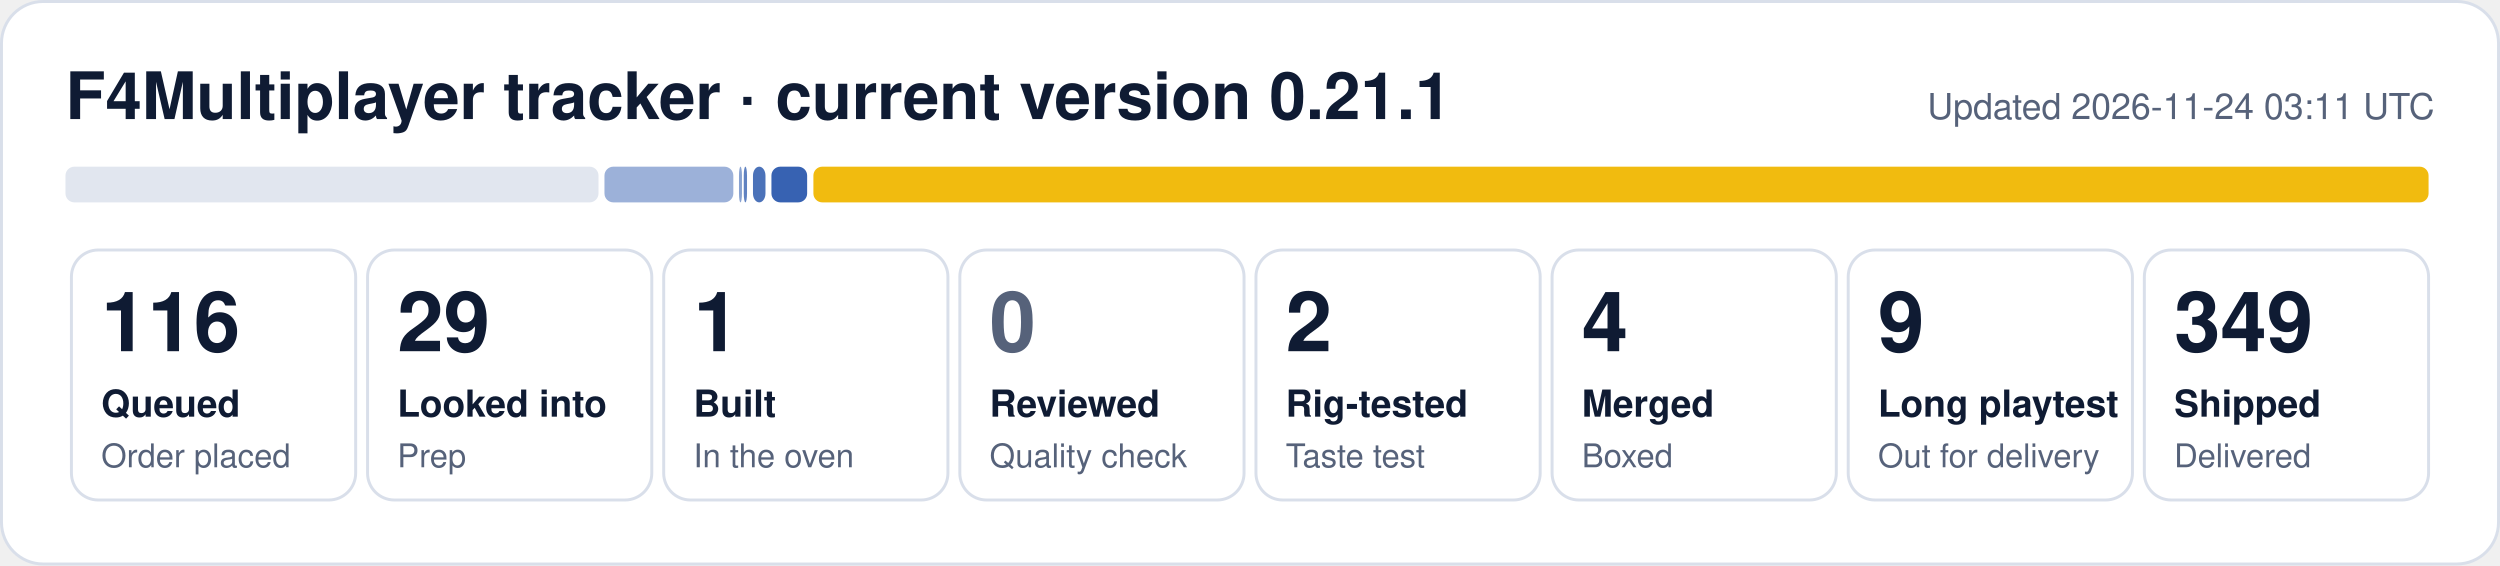
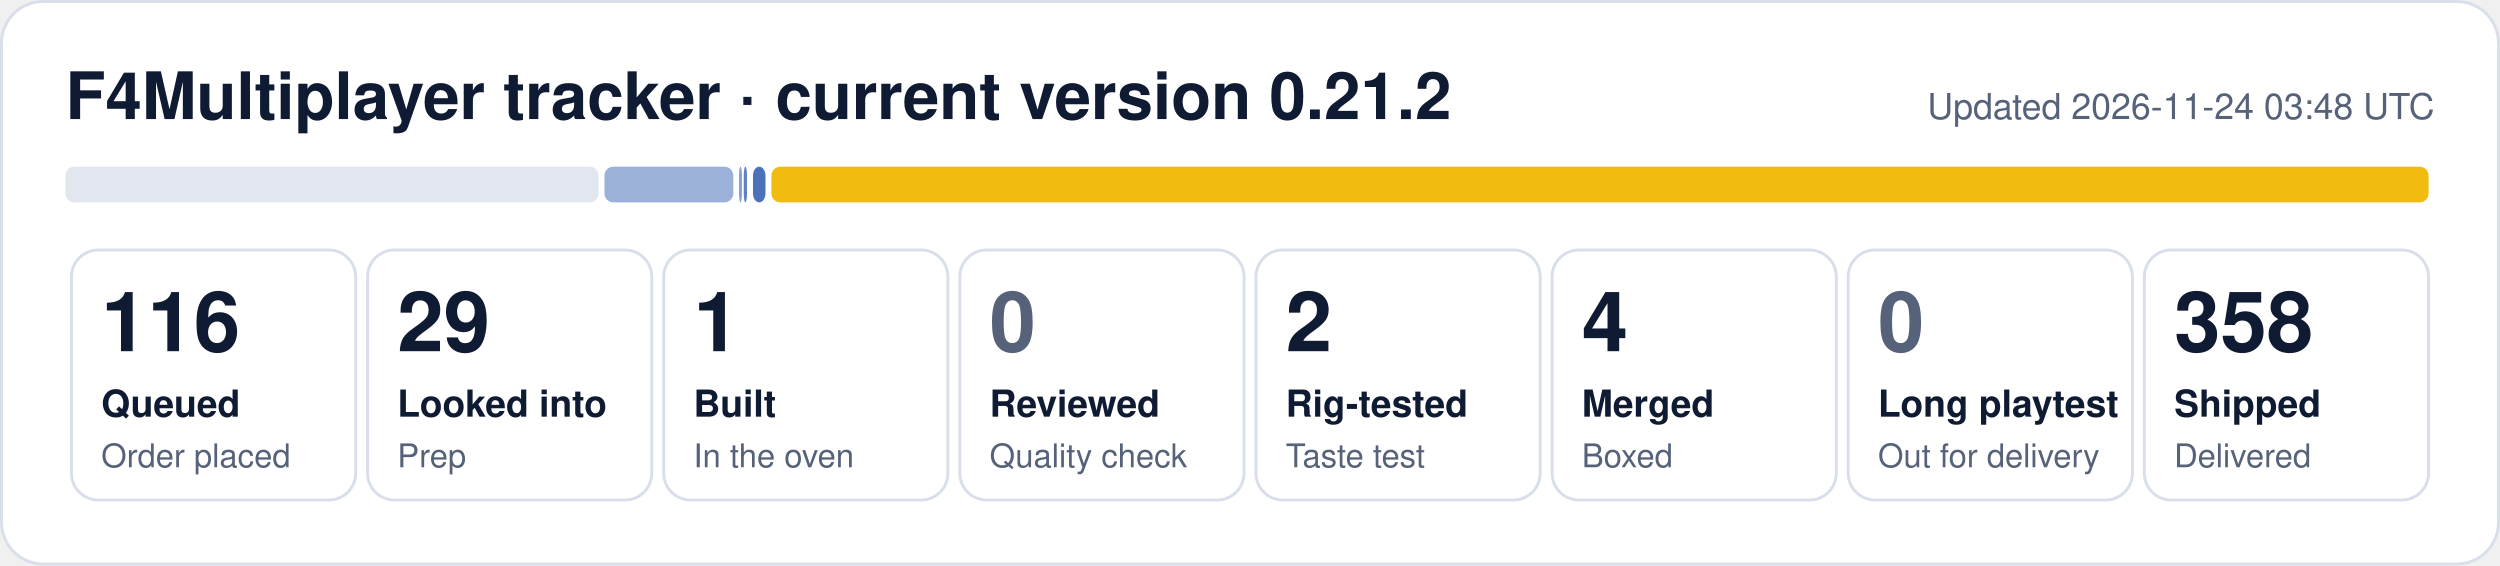
- <svg xmlns="http://www.w3.org/2000/svg" width="840" height="190" viewBox="0 0 840 190" role="img" aria-label="F4Multiplayer tracker: 116 queued, 29 looked into, 1 built, 2 rig-tested, 4 merged, 9 long playtest, 349 shipped">
+ <svg xmlns="http://www.w3.org/2000/svg" width="840" height="190" viewBox="0 0 840 190" role="img" aria-label="F4Multiplayer tracker: 116 queued, 29 looked into, 1 built, 2 rig-tested, 4 merged, 358 shipped">
  <rect x="0.5" y="0.5" width="839" height="189" rx="14" fill="#ffffff" stroke="#d9dfea" />
-   <text x="22" y="40" font-family="Segoe UI, Helvetica, Arial, sans-serif" font-size="22" font-weight="700" fill="#0f1b33">F4Multiplayer tracker · current version 0.21.1</text>
-   <text x="818" y="40" font-family="Segoe UI, Helvetica, Arial, sans-serif" font-size="12" fill="#56627a" text-anchor="end">Updated 2026-11-24 03:11 UTC</text>
+   <text x="22" y="40" font-family="Segoe UI, Helvetica, Arial, sans-serif" font-size="22" font-weight="700" fill="#0f1b33">F4Multiplayer tracker · current version 0.21.2</text>
+   <text x="818" y="40" font-family="Segoe UI, Helvetica, Arial, sans-serif" font-size="12" fill="#56627a" text-anchor="end">Updated 2026-11-24 03:48 UTC</text>
  <rect x="22.0" y="56" width="179.1" height="12" rx="3" fill="#e1e6ef" fill-opacity="1.00" />
  <rect x="203.1" y="56" width="43.3" height="12" rx="3" fill="#1f4fa8" fill-opacity="0.44" />
  <rect x="248.3" y="56" width="1.0" height="12" rx="3" fill="#1f4fa8" fill-opacity="0.53" />
  <rect x="249.9" y="56" width="1.1" height="12" rx="3" fill="#1f4fa8" fill-opacity="0.71" />
  <rect x="253.0" y="56" width="4.2" height="12" rx="3" fill="#1f4fa8" fill-opacity="0.80" />
-   <rect x="259.2" y="56" width="12.0" height="12" rx="3" fill="#1f4fa8" fill-opacity="0.89" />
-   <rect x="273.3" y="56" width="542.7" height="12" rx="3" fill="#f0b90b" fill-opacity="0.98" />
+   <rect x="259.2" y="56" width="556.8" height="12" rx="3" fill="#f0b90b" fill-opacity="0.98" />
  <rect x="24.0" y="84" width="95.5" height="84" rx="9" fill="none" stroke="#d9dfea" />
  <text x="34.0" y="118" font-family="Segoe UI, Helvetica, Arial, sans-serif" font-size="28" font-weight="800" fill="#0f1b33">116</text>
  <text x="34.0" y="140" font-family="Segoe UI, Helvetica, Arial, sans-serif" font-size="12.5" font-weight="600" fill="#0f1b33">Queued</text>
  <text x="34.0" y="157" font-family="Segoe UI, Helvetica, Arial, sans-serif" font-size="11" fill="#56627a">Order placed</text>
  <rect x="123.5" y="84" width="95.5" height="84" rx="9" fill="none" stroke="#d9dfea" />
  <text x="133.5" y="118" font-family="Segoe UI, Helvetica, Arial, sans-serif" font-size="28" font-weight="800" fill="#0f1b33">29</text>
  <text x="133.5" y="140" font-family="Segoe UI, Helvetica, Arial, sans-serif" font-size="12.5" font-weight="600" fill="#0f1b33">Looked into</text>
  <text x="133.5" y="157" font-family="Segoe UI, Helvetica, Arial, sans-serif" font-size="11" fill="#56627a">Prep</text>
  <rect x="223.0" y="84" width="95.5" height="84" rx="9" fill="none" stroke="#d9dfea" />
  <text x="233.0" y="118" font-family="Segoe UI, Helvetica, Arial, sans-serif" font-size="28" font-weight="800" fill="#0f1b33">1</text>
  <text x="233.0" y="140" font-family="Segoe UI, Helvetica, Arial, sans-serif" font-size="12.5" font-weight="600" fill="#0f1b33">Built</text>
  <text x="233.0" y="157" font-family="Segoe UI, Helvetica, Arial, sans-serif" font-size="11" fill="#56627a">In the oven</text>
  <rect x="322.5" y="84" width="95.5" height="84" rx="9" fill="none" stroke="#d9dfea" />
  <text x="332.5" y="118" font-family="Segoe UI, Helvetica, Arial, sans-serif" font-size="28" font-weight="800" fill="#56627a">0</text>
  <text x="332.5" y="140" font-family="Segoe UI, Helvetica, Arial, sans-serif" font-size="12.5" font-weight="600" fill="#0f1b33">Reviewed</text>
  <text x="332.5" y="157" font-family="Segoe UI, Helvetica, Arial, sans-serif" font-size="11" fill="#56627a">Quality check</text>
  <rect x="422.0" y="84" width="95.5" height="84" rx="9" fill="none" stroke="#d9dfea" />
  <text x="432.0" y="118" font-family="Segoe UI, Helvetica, Arial, sans-serif" font-size="28" font-weight="800" fill="#0f1b33">2</text>
  <text x="432.0" y="140" font-family="Segoe UI, Helvetica, Arial, sans-serif" font-size="12.5" font-weight="600" fill="#0f1b33">Rig-tested</text>
  <text x="432.0" y="157" font-family="Segoe UI, Helvetica, Arial, sans-serif" font-size="11" fill="#56627a">Taste test</text>
  <rect x="521.5" y="84" width="95.5" height="84" rx="9" fill="none" stroke="#d9dfea" />
  <text x="531.5" y="118" font-family="Segoe UI, Helvetica, Arial, sans-serif" font-size="28" font-weight="800" fill="#0f1b33">4</text>
  <text x="531.5" y="140" font-family="Segoe UI, Helvetica, Arial, sans-serif" font-size="12.5" font-weight="600" fill="#0f1b33">Merged</text>
  <text x="531.5" y="157" font-family="Segoe UI, Helvetica, Arial, sans-serif" font-size="11" fill="#56627a">Boxed</text>
  <rect x="621.0" y="84" width="95.5" height="84" rx="9" fill="none" stroke="#d9dfea" />
-   <text x="631.0" y="118" font-family="Segoe UI, Helvetica, Arial, sans-serif" font-size="28" font-weight="800" fill="#0f1b33">9</text>
+   <text x="631.0" y="118" font-family="Segoe UI, Helvetica, Arial, sans-serif" font-size="28" font-weight="800" fill="#56627a">0</text>
  <text x="631.0" y="140" font-family="Segoe UI, Helvetica, Arial, sans-serif" font-size="12.5" font-weight="600" fill="#0f1b33">Long playtest</text>
  <text x="631.0" y="157" font-family="Segoe UI, Helvetica, Arial, sans-serif" font-size="11" fill="#56627a">Out for delivery</text>
  <rect x="720.5" y="84" width="95.5" height="84" rx="9" fill="none" stroke="#d9dfea" />
-   <text x="730.5" y="118" font-family="Segoe UI, Helvetica, Arial, sans-serif" font-size="28" font-weight="800" fill="#0f1b33">349</text>
+   <text x="730.5" y="118" font-family="Segoe UI, Helvetica, Arial, sans-serif" font-size="28" font-weight="800" fill="#0f1b33">358</text>
  <text x="730.5" y="140" font-family="Segoe UI, Helvetica, Arial, sans-serif" font-size="12.5" font-weight="600" fill="#0f1b33">Shipped</text>
  <text x="730.5" y="157" font-family="Segoe UI, Helvetica, Arial, sans-serif" font-size="11" fill="#56627a">Delivered</text>
</svg>
